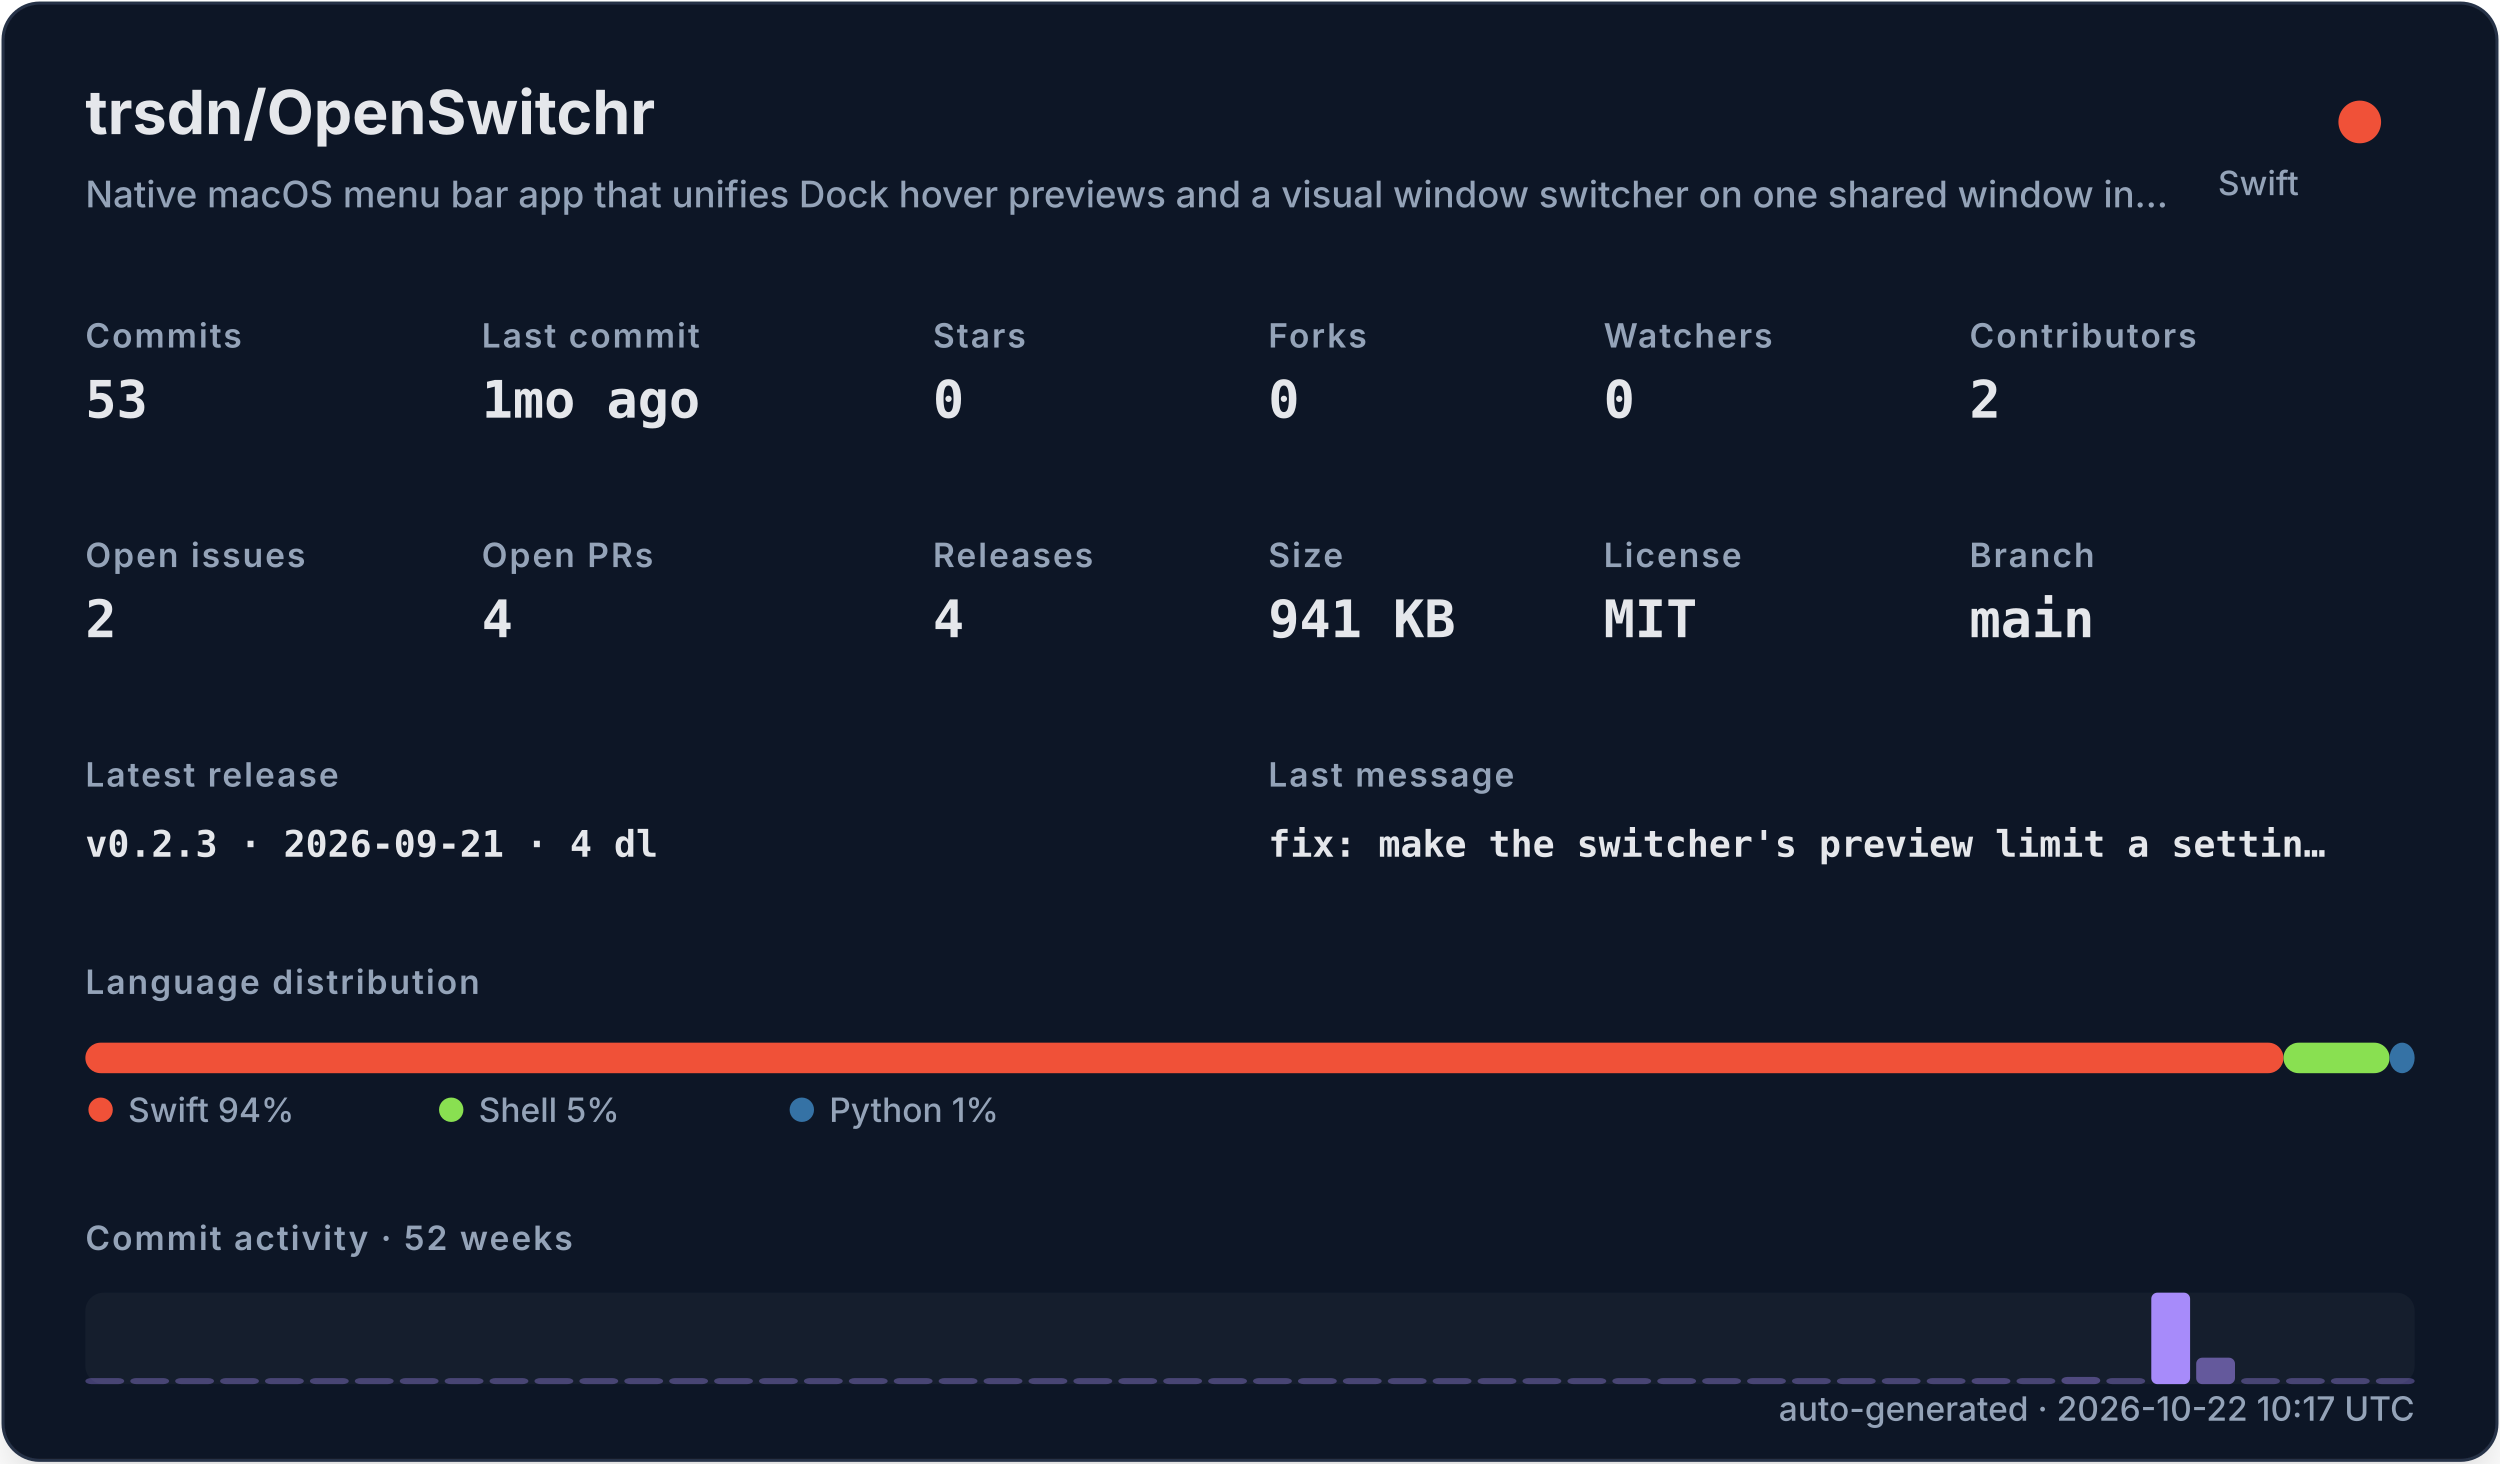
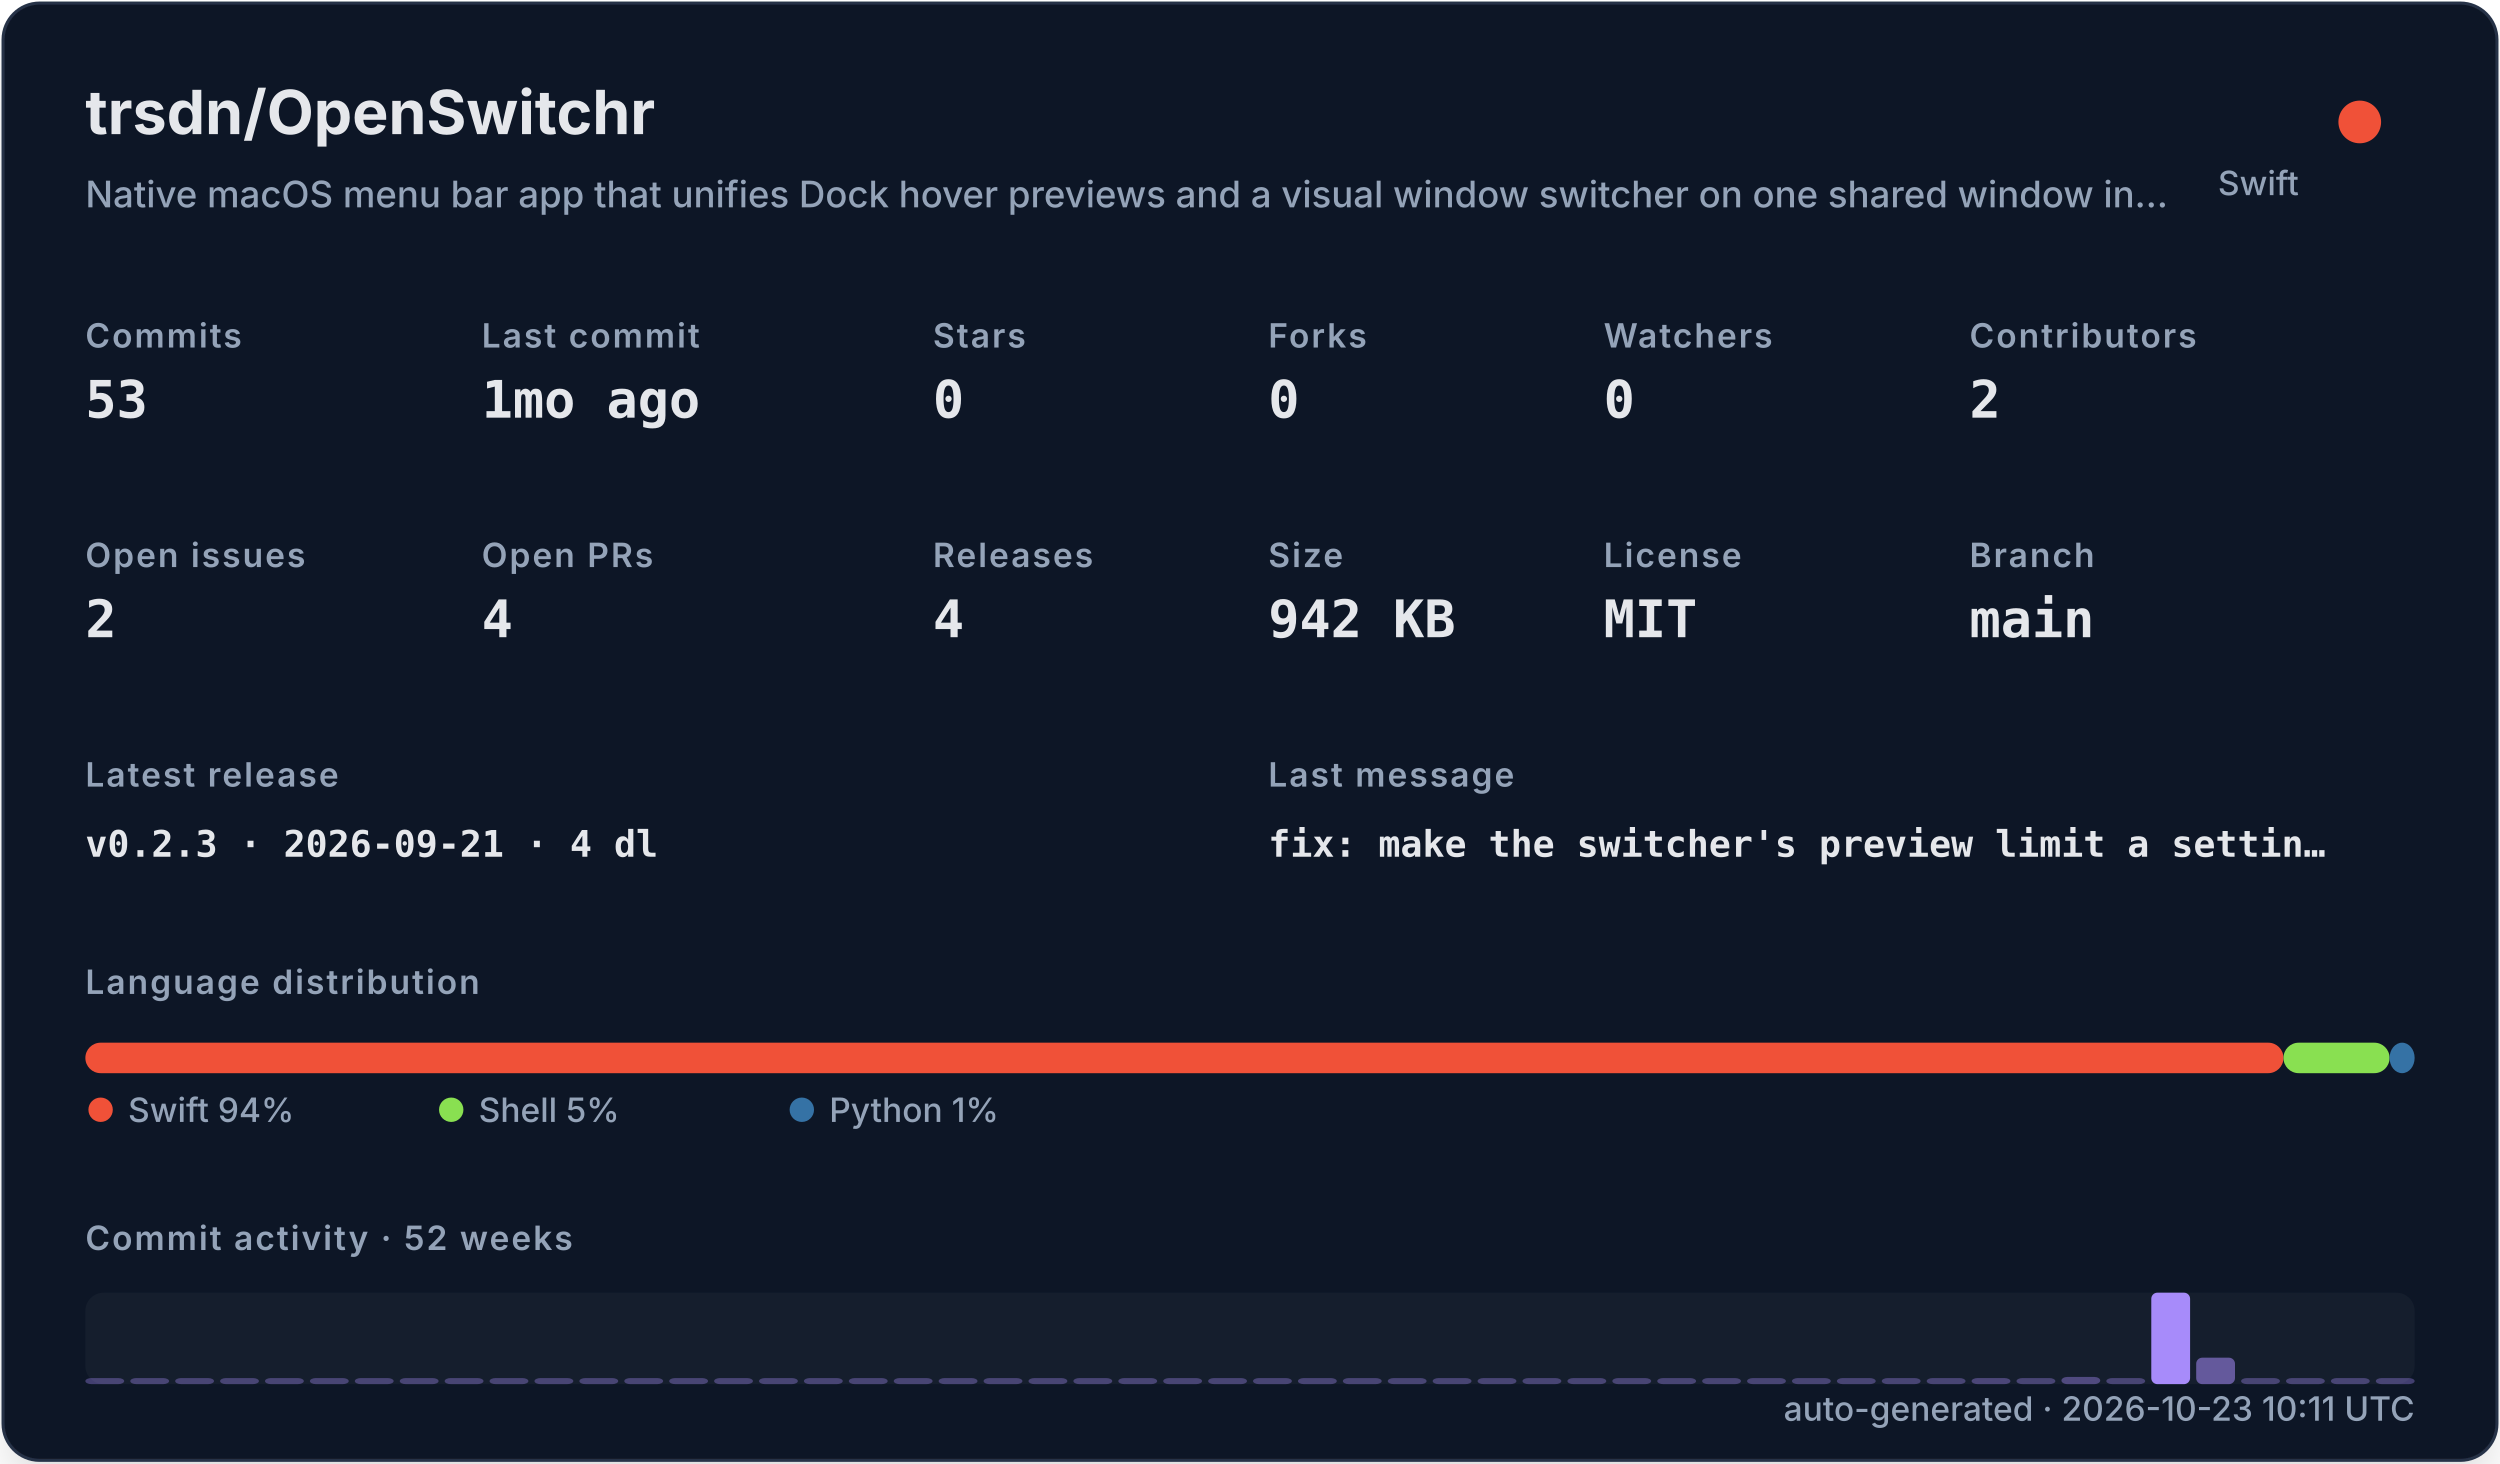
<svg xmlns="http://www.w3.org/2000/svg" width="820" height="480" viewBox="0 0 820 480" role="img">
  <defs>
    <filter id="shadow" x="-10%" y="-10%" width="120%" height="120%">
      <feDropShadow dx="0" dy="8" stdDeviation="10" flood-color="#000000" flood-opacity="0.16" />
    </filter>
    <style>
    .title { font: 700 20px -apple-system,BlinkMacSystemFont,"Segoe UI",sans-serif; fill: #e5e7eb; }
    .subtitle { font: 500 12px -apple-system,BlinkMacSystemFont,"Segoe UI",sans-serif; fill: #94a3b8; }
    .label { font: 600 11px -apple-system,BlinkMacSystemFont,"Segoe UI",sans-serif; fill: #94a3b8; text-transform: uppercase; letter-spacing: .06em; }
    .value { font: 700 17px ui-monospace,SFMono-Regular,Menlo,monospace; fill: #e5e7eb; }
    .small { font: 500 11px -apple-system,BlinkMacSystemFont,"Segoe UI",sans-serif; fill: #94a3b8; }
    .tiny { font: 500 10px -apple-system,BlinkMacSystemFont,"Segoe UI",sans-serif; fill: #94a3b8; }
    .mono { font: 650 12px ui-monospace,SFMono-Regular,Menlo,monospace; fill: #e5e7eb; }
  </style>
  </defs>
  <rect x="1" y="1" width="818" height="478" rx="12" fill="#111827" stroke="#263247" filter="url(#shadow)" />
  <text x="28" y="44" class="title">trsdn/OpenSwitchr</text>
  <text x="28" y="68" class="subtitle">Native macOS menu bar app that unifies Dock hover previews and a visual window switcher on one shared window in…</text>
  <circle cx="774" cy="40" r="7" fill="#F05138" />
  <text x="754" y="64" text-anchor="end" class="small">Swift</text>
  <text x="28" y="114" class="label">Commits</text>
  <text x="28" y="137" class="value">53</text>
  <text x="158" y="114" class="label">Last commit</text>
  <text x="158" y="137" class="value">1mo ago</text>
  <text x="306" y="114" class="label">Stars</text>
  <text x="306" y="137" class="value">0</text>
  <text x="416" y="114" class="label">Forks</text>
  <text x="416" y="137" class="value">0</text>
  <text x="526" y="114" class="label">Watchers</text>
  <text x="526" y="137" class="value">0</text>
  <text x="646" y="114" class="label">Contributors</text>
  <text x="646" y="137" class="value">2</text>
  <text x="28" y="186" class="label">Open issues</text>
  <text x="28" y="209" class="value">2</text>
  <text x="158" y="186" class="label">Open PRs</text>
  <text x="158" y="209" class="value">4</text>
  <text x="306" y="186" class="label">Releases</text>
  <text x="306" y="209" class="value">4</text>
  <text x="416" y="186" class="label">Size</text>
-   <text x="416" y="209" class="value">941 KB</text>
+   <text x="416" y="209" class="value">942 KB</text>
  <text x="526" y="186" class="label">License</text>
  <text x="526" y="209" class="value">MIT</text>
  <text x="646" y="186" class="label">Branch</text>
  <text x="646" y="209" class="value">main</text>
  <text x="28" y="258" class="label">Latest release</text>
  <text x="28" y="281" class="mono">v0.2.3 · 2026-09-21 · 4 dl</text>
  <text x="416" y="258" class="label">Last message</text>
  <text x="416" y="281" class="mono">fix: make the switcher's preview limit a settin…</text>
  <text x="28" y="326" class="label">Language distribution</text>
  <rect x="28.00" y="342" width="720.98" height="10" rx="5" fill="#F05138" />
  <rect x="748.98" y="342" width="34.80" height="10" rx="5" fill="#89e051" />
  <rect x="783.78" y="342" width="8.22" height="10" rx="5" fill="#3572A5" />
  <circle cx="33" cy="364" r="4" fill="#F05138" />
  <text x="42" y="368" class="small">Swift 94%</text>
  <circle cx="148" cy="364" r="4" fill="#89e051" />
  <text x="157" y="368" class="small">Shell 5%</text>
  <circle cx="263" cy="364" r="4" fill="#3572A5" />
  <text x="272" y="368" class="small">Python 1%</text>
  <text x="28" y="410" class="label">Commit activity · 52 weeks</text>
  <rect x="28" y="424" width="764" height="30" rx="6" fill="#1f2937" opacity=".42" />
  <rect x="28.00" y="452.00" width="12.73" height="2.00" rx="2" fill="#a78bfa" opacity="0.35" />
  <rect x="42.73" y="452.00" width="12.73" height="2.00" rx="2" fill="#a78bfa" opacity="0.35" />
  <rect x="57.46" y="452.00" width="12.73" height="2.00" rx="2" fill="#a78bfa" opacity="0.35" />
  <rect x="72.19" y="452.00" width="12.73" height="2.00" rx="2" fill="#a78bfa" opacity="0.35" />
  <rect x="86.92" y="452.00" width="12.73" height="2.00" rx="2" fill="#a78bfa" opacity="0.35" />
  <rect x="101.65" y="452.00" width="12.73" height="2.00" rx="2" fill="#a78bfa" opacity="0.35" />
  <rect x="116.38" y="452.00" width="12.73" height="2.00" rx="2" fill="#a78bfa" opacity="0.35" />
  <rect x="131.12" y="452.00" width="12.73" height="2.00" rx="2" fill="#a78bfa" opacity="0.35" />
  <rect x="145.85" y="452.00" width="12.73" height="2.00" rx="2" fill="#a78bfa" opacity="0.35" />
  <rect x="160.58" y="452.00" width="12.73" height="2.00" rx="2" fill="#a78bfa" opacity="0.35" />
  <rect x="175.31" y="452.00" width="12.73" height="2.00" rx="2" fill="#a78bfa" opacity="0.35" />
  <rect x="190.04" y="452.00" width="12.73" height="2.00" rx="2" fill="#a78bfa" opacity="0.35" />
  <rect x="204.77" y="452.00" width="12.73" height="2.00" rx="2" fill="#a78bfa" opacity="0.35" />
  <rect x="219.50" y="452.00" width="12.73" height="2.00" rx="2" fill="#a78bfa" opacity="0.35" />
  <rect x="234.23" y="452.00" width="12.73" height="2.00" rx="2" fill="#a78bfa" opacity="0.35" />
  <rect x="248.96" y="452.00" width="12.73" height="2.00" rx="2" fill="#a78bfa" opacity="0.35" />
  <rect x="263.69" y="452.00" width="12.73" height="2.00" rx="2" fill="#a78bfa" opacity="0.35" />
  <rect x="278.42" y="452.00" width="12.73" height="2.00" rx="2" fill="#a78bfa" opacity="0.35" />
  <rect x="293.15" y="452.00" width="12.73" height="2.00" rx="2" fill="#a78bfa" opacity="0.35" />
  <rect x="307.88" y="452.00" width="12.73" height="2.00" rx="2" fill="#a78bfa" opacity="0.35" />
  <rect x="322.62" y="452.00" width="12.73" height="2.00" rx="2" fill="#a78bfa" opacity="0.35" />
  <rect x="337.35" y="452.00" width="12.73" height="2.00" rx="2" fill="#a78bfa" opacity="0.35" />
  <rect x="352.08" y="452.00" width="12.73" height="2.00" rx="2" fill="#a78bfa" opacity="0.35" />
  <rect x="366.81" y="452.00" width="12.73" height="2.00" rx="2" fill="#a78bfa" opacity="0.35" />
  <rect x="381.54" y="452.00" width="12.73" height="2.00" rx="2" fill="#a78bfa" opacity="0.35" />
  <rect x="396.27" y="452.00" width="12.73" height="2.00" rx="2" fill="#a78bfa" opacity="0.35" />
  <rect x="411.00" y="452.00" width="12.73" height="2.00" rx="2" fill="#a78bfa" opacity="0.35" />
  <rect x="425.73" y="452.00" width="12.73" height="2.00" rx="2" fill="#a78bfa" opacity="0.35" />
  <rect x="440.46" y="452.00" width="12.73" height="2.00" rx="2" fill="#a78bfa" opacity="0.35" />
  <rect x="455.19" y="452.00" width="12.73" height="2.00" rx="2" fill="#a78bfa" opacity="0.35" />
  <rect x="469.92" y="452.00" width="12.73" height="2.00" rx="2" fill="#a78bfa" opacity="0.35" />
  <rect x="484.65" y="452.00" width="12.73" height="2.00" rx="2" fill="#a78bfa" opacity="0.35" />
  <rect x="499.38" y="452.00" width="12.73" height="2.00" rx="2" fill="#a78bfa" opacity="0.35" />
  <rect x="514.12" y="452.00" width="12.73" height="2.00" rx="2" fill="#a78bfa" opacity="0.35" />
  <rect x="528.85" y="452.00" width="12.73" height="2.00" rx="2" fill="#a78bfa" opacity="0.35" />
  <rect x="543.58" y="452.00" width="12.73" height="2.00" rx="2" fill="#a78bfa" opacity="0.35" />
  <rect x="558.31" y="452.00" width="12.73" height="2.00" rx="2" fill="#a78bfa" opacity="0.35" />
  <rect x="573.04" y="452.00" width="12.73" height="2.00" rx="2" fill="#a78bfa" opacity="0.35" />
  <rect x="587.77" y="452.00" width="12.73" height="2.00" rx="2" fill="#a78bfa" opacity="0.35" />
  <rect x="602.50" y="452.00" width="12.73" height="2.00" rx="2" fill="#a78bfa" opacity="0.35" />
  <rect x="617.23" y="452.00" width="12.73" height="2.00" rx="2" fill="#a78bfa" opacity="0.35" />
  <rect x="631.96" y="452.00" width="12.73" height="2.00" rx="2" fill="#a78bfa" opacity="0.35" />
  <rect x="646.69" y="452.00" width="12.73" height="2.00" rx="2" fill="#a78bfa" opacity="0.37" />
  <rect x="661.42" y="452.00" width="12.73" height="2.00" rx="2" fill="#a78bfa" opacity="0.35" />
  <rect x="676.15" y="451.63" width="12.73" height="2.37" rx="2" fill="#a78bfa" opacity="0.40" />
  <rect x="690.88" y="452.00" width="12.73" height="2.00" rx="2" fill="#a78bfa" opacity="0.35" />
  <rect x="705.62" y="424.00" width="12.73" height="30.00" rx="2" fill="#a78bfa" opacity="1.00" />
  <rect x="720.35" y="445.32" width="12.73" height="8.68" rx="2" fill="#a78bfa" opacity="0.54" />
  <rect x="735.08" y="452.00" width="12.73" height="2.00" rx="2" fill="#a78bfa" opacity="0.35" />
  <rect x="749.81" y="452.00" width="12.73" height="2.00" rx="2" fill="#a78bfa" opacity="0.35" />
  <rect x="764.54" y="452.00" width="12.73" height="2.00" rx="2" fill="#a78bfa" opacity="0.35" />
  <rect x="779.27" y="452.00" width="12.73" height="2.00" rx="2" fill="#a78bfa" opacity="0.35" />
-   <text x="792" y="466" text-anchor="end" class="small">auto-generated · 2026-10-22 10:17 UTC</text>
+   <text x="792" y="466" text-anchor="end" class="small">auto-generated · 2026-10-23 10:11 UTC</text>
</svg>
